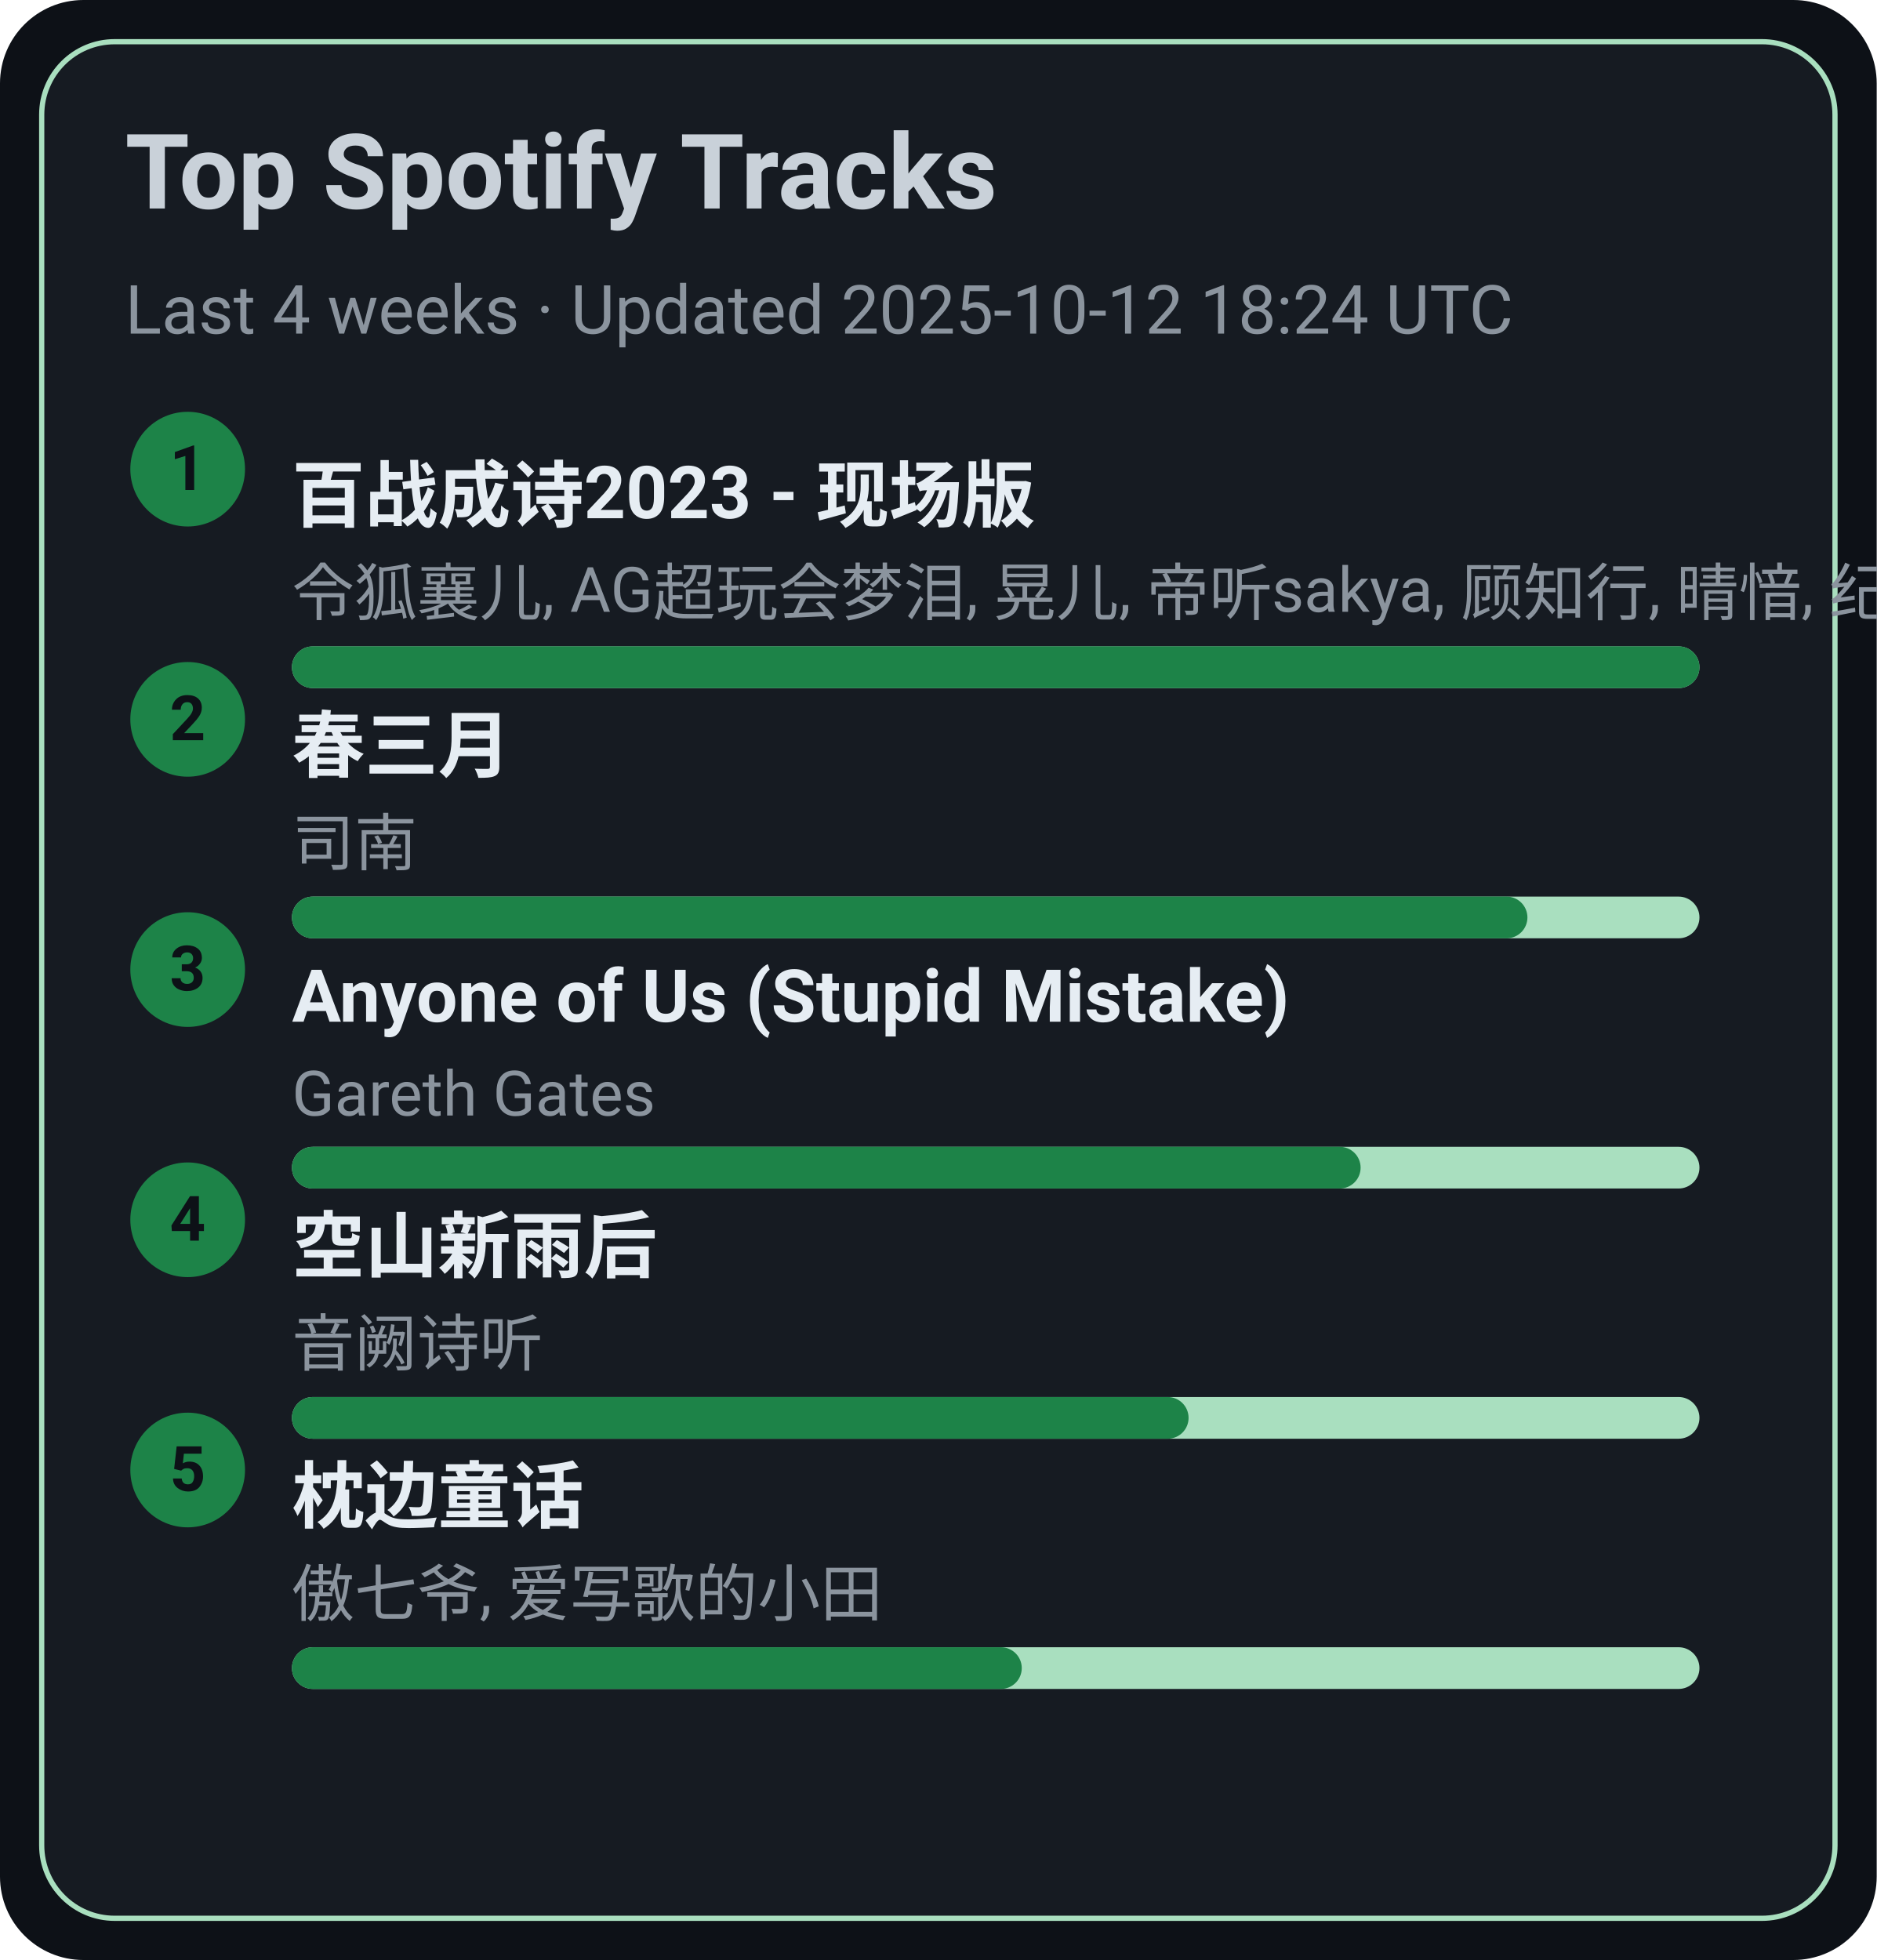
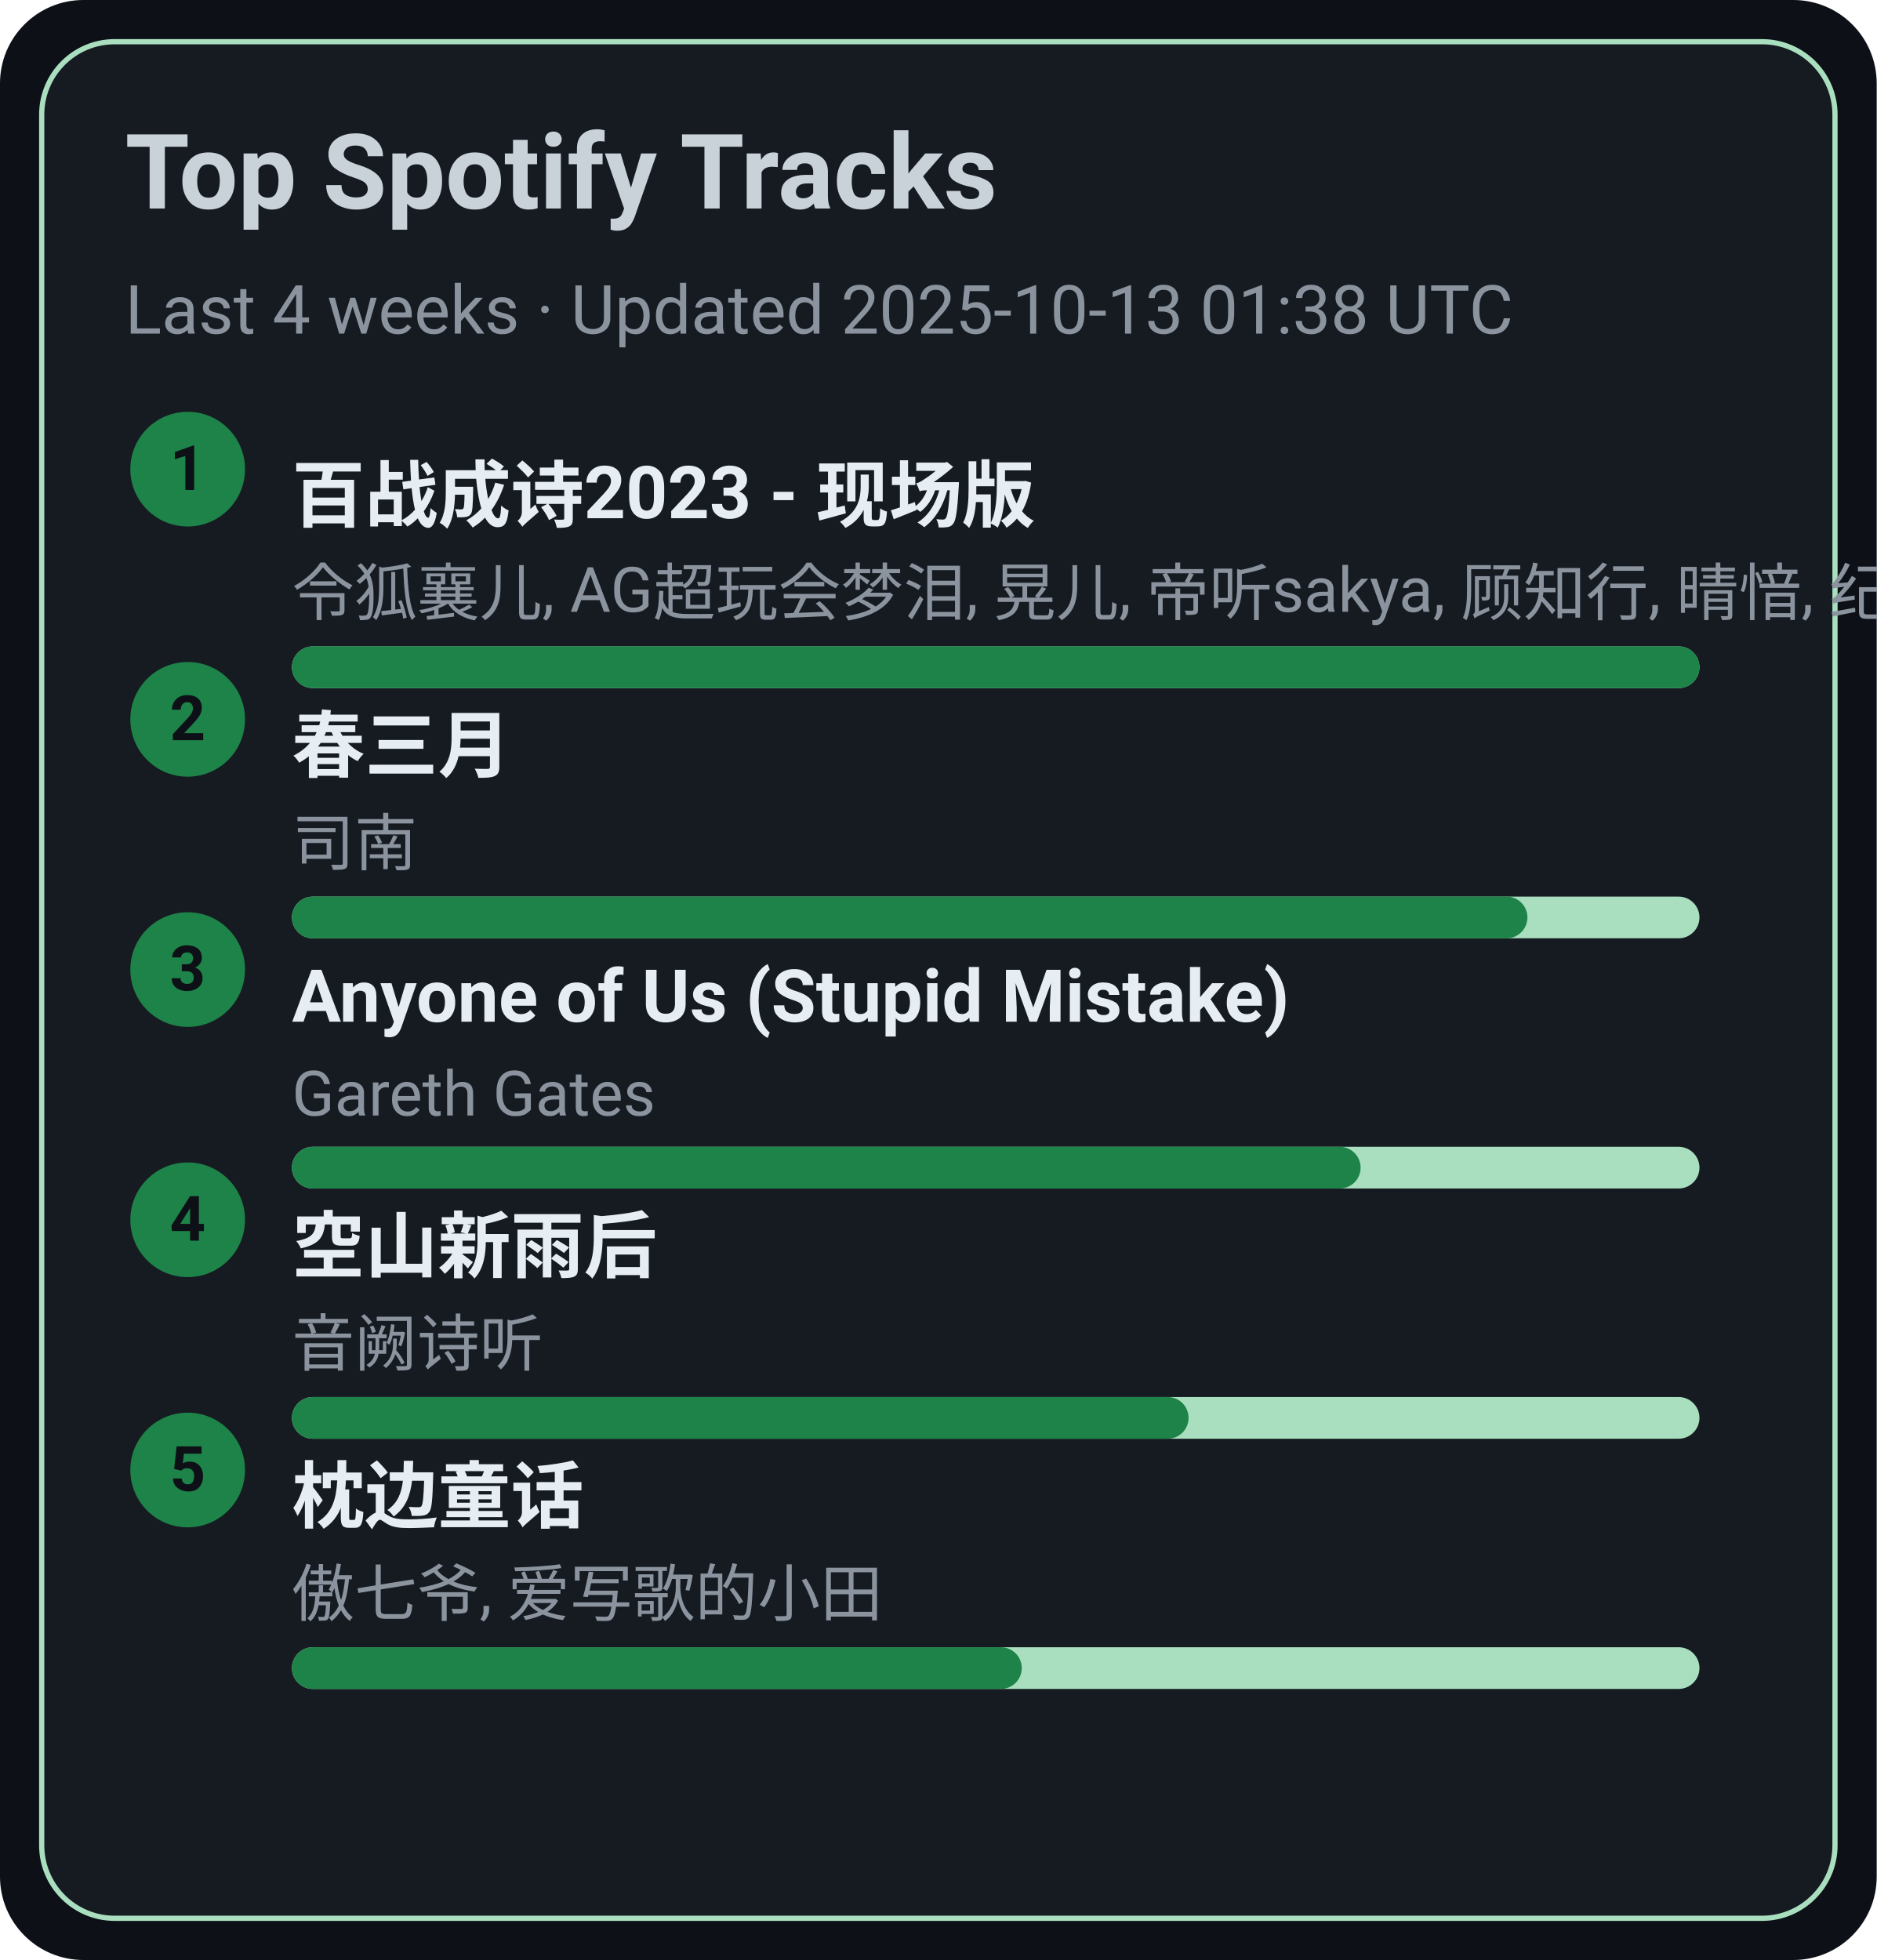
<svg xmlns="http://www.w3.org/2000/svg" width="360" height="376" viewBox="0 0 360 376">
  <style>text{font-family:-apple-system,BlinkMacSystemFont,Segoe UI,Roboto,Ubuntu,Helvetica Neue,Arial,Noto Sans,sans-serif}</style>
  <rect width="360" height="376" rx="16" fill="#0d1117" />
  <rect x="8" y="8" width="344" height="360" rx="14" fill="#161b22" stroke="#A9DFBF" />
  <text x="24" y="40" font-size="20" fill="#c9d1d9" font-weight="600">Top Spotify Tracks</text>
-   <text x="24" y="64" font-size="13" fill="#8b949e">Last 4 weeks · Updated 2025-10-12 18:24 UTC</text>
+   <text x="24" y="64" font-size="13" fill="#8b949e">Last 4 weeks · Updated 2025-10-13 01:38 UTC</text>
  <circle cx="36" cy="90" r="11" fill="#1D8348" />
  <text x="36" y="94" text-anchor="middle" font-size="12" fill="#0d1117" font-weight="700">1</text>
  <a href="https://open.spotify.com/track/2gttnS8fWnDwziLFt2TLEi" target="_blank" rel="noopener noreferrer">
    <text x="56" y="100" font-size="14" fill="#e6edf3" font-weight="600">百战成诗2023 - 现场版</text>
  </a>
  <text x="56" y="118" font-size="12" fill="#8b949e">令狐襄儿, AG超玩会梦泪, 晃儿, 帝听sakya, 顾知行, 晴愔, 纪粹希, 于冬然, 呦猫UNEKO</text>
  <rect x="56" y="124" width="270" height="8" rx="4" fill="#A9DFBF" />
  <rect x="56" y="124" width="270" height="8" rx="4" fill="#1D8348" />
  <circle cx="36" cy="138" r="11" fill="#1D8348" />
  <text x="36" y="142" text-anchor="middle" font-size="12" fill="#0d1117" font-weight="700">2</text>
  <a href="https://open.spotify.com/track/5A9BOP4WTk2UayDlMb8w98" target="_blank" rel="noopener noreferrer">
    <text x="56" y="148" font-size="14" fill="#e6edf3" font-weight="600">春三月</text>
  </a>
  <text x="56" y="166" font-size="12" fill="#8b949e">司南</text>
  <rect x="56" y="172" width="270" height="8" rx="4" fill="#A9DFBF" />
  <rect x="56" y="172" width="237" height="8" rx="4" fill="#1D8348" />
  <circle cx="36" cy="186" r="11" fill="#1D8348" />
  <text x="36" y="190" text-anchor="middle" font-size="12" fill="#0d1117" font-weight="700">3</text>
  <a href="https://open.spotify.com/track/7KZo8AI9F3Vnn3FXEYBL9f" target="_blank" rel="noopener noreferrer">
    <text x="56" y="196" font-size="14" fill="#e6edf3" font-weight="600">Anyone of Us (Stupid Mistake)</text>
  </a>
  <text x="56" y="214" font-size="12" fill="#8b949e">Gareth Gates</text>
  <rect x="56" y="220" width="270" height="8" rx="4" fill="#A9DFBF" />
  <rect x="56" y="220" width="205" height="8" rx="4" fill="#1D8348" />
  <circle cx="36" cy="234" r="11" fill="#1D8348" />
  <text x="36" y="238" text-anchor="middle" font-size="12" fill="#0d1117" font-weight="700">4</text>
  <a href="https://open.spotify.com/track/7c1D58U8AIVOGlYzh5U6sk" target="_blank" rel="noopener noreferrer">
    <text x="56" y="244" font-size="14" fill="#e6edf3" font-weight="600">空山新雨后</text>
  </a>
  <text x="56" y="262" font-size="12" fill="#8b949e">音阙诗听</text>
  <rect x="56" y="268" width="270" height="8" rx="4" fill="#A9DFBF" />
  <rect x="56" y="268" width="172" height="8" rx="4" fill="#1D8348" />
  <circle cx="36" cy="282" r="11" fill="#1D8348" />
  <text x="36" y="286" text-anchor="middle" font-size="12" fill="#0d1117" font-weight="700">5</text>
  <a href="https://open.spotify.com/track/3I8tlHNA9NM8dL0B23xGIY" target="_blank" rel="noopener noreferrer">
    <text x="56" y="292" font-size="14" fill="#e6edf3" font-weight="600">枕边童话</text>
  </a>
  <text x="56" y="310" font-size="12" fill="#8b949e">傲七爷, 爱写歌的小田</text>
  <rect x="56" y="316" width="270" height="8" rx="4" fill="#A9DFBF" />
  <rect x="56" y="316" width="140" height="8" rx="4" fill="#1D8348" />
</svg>
